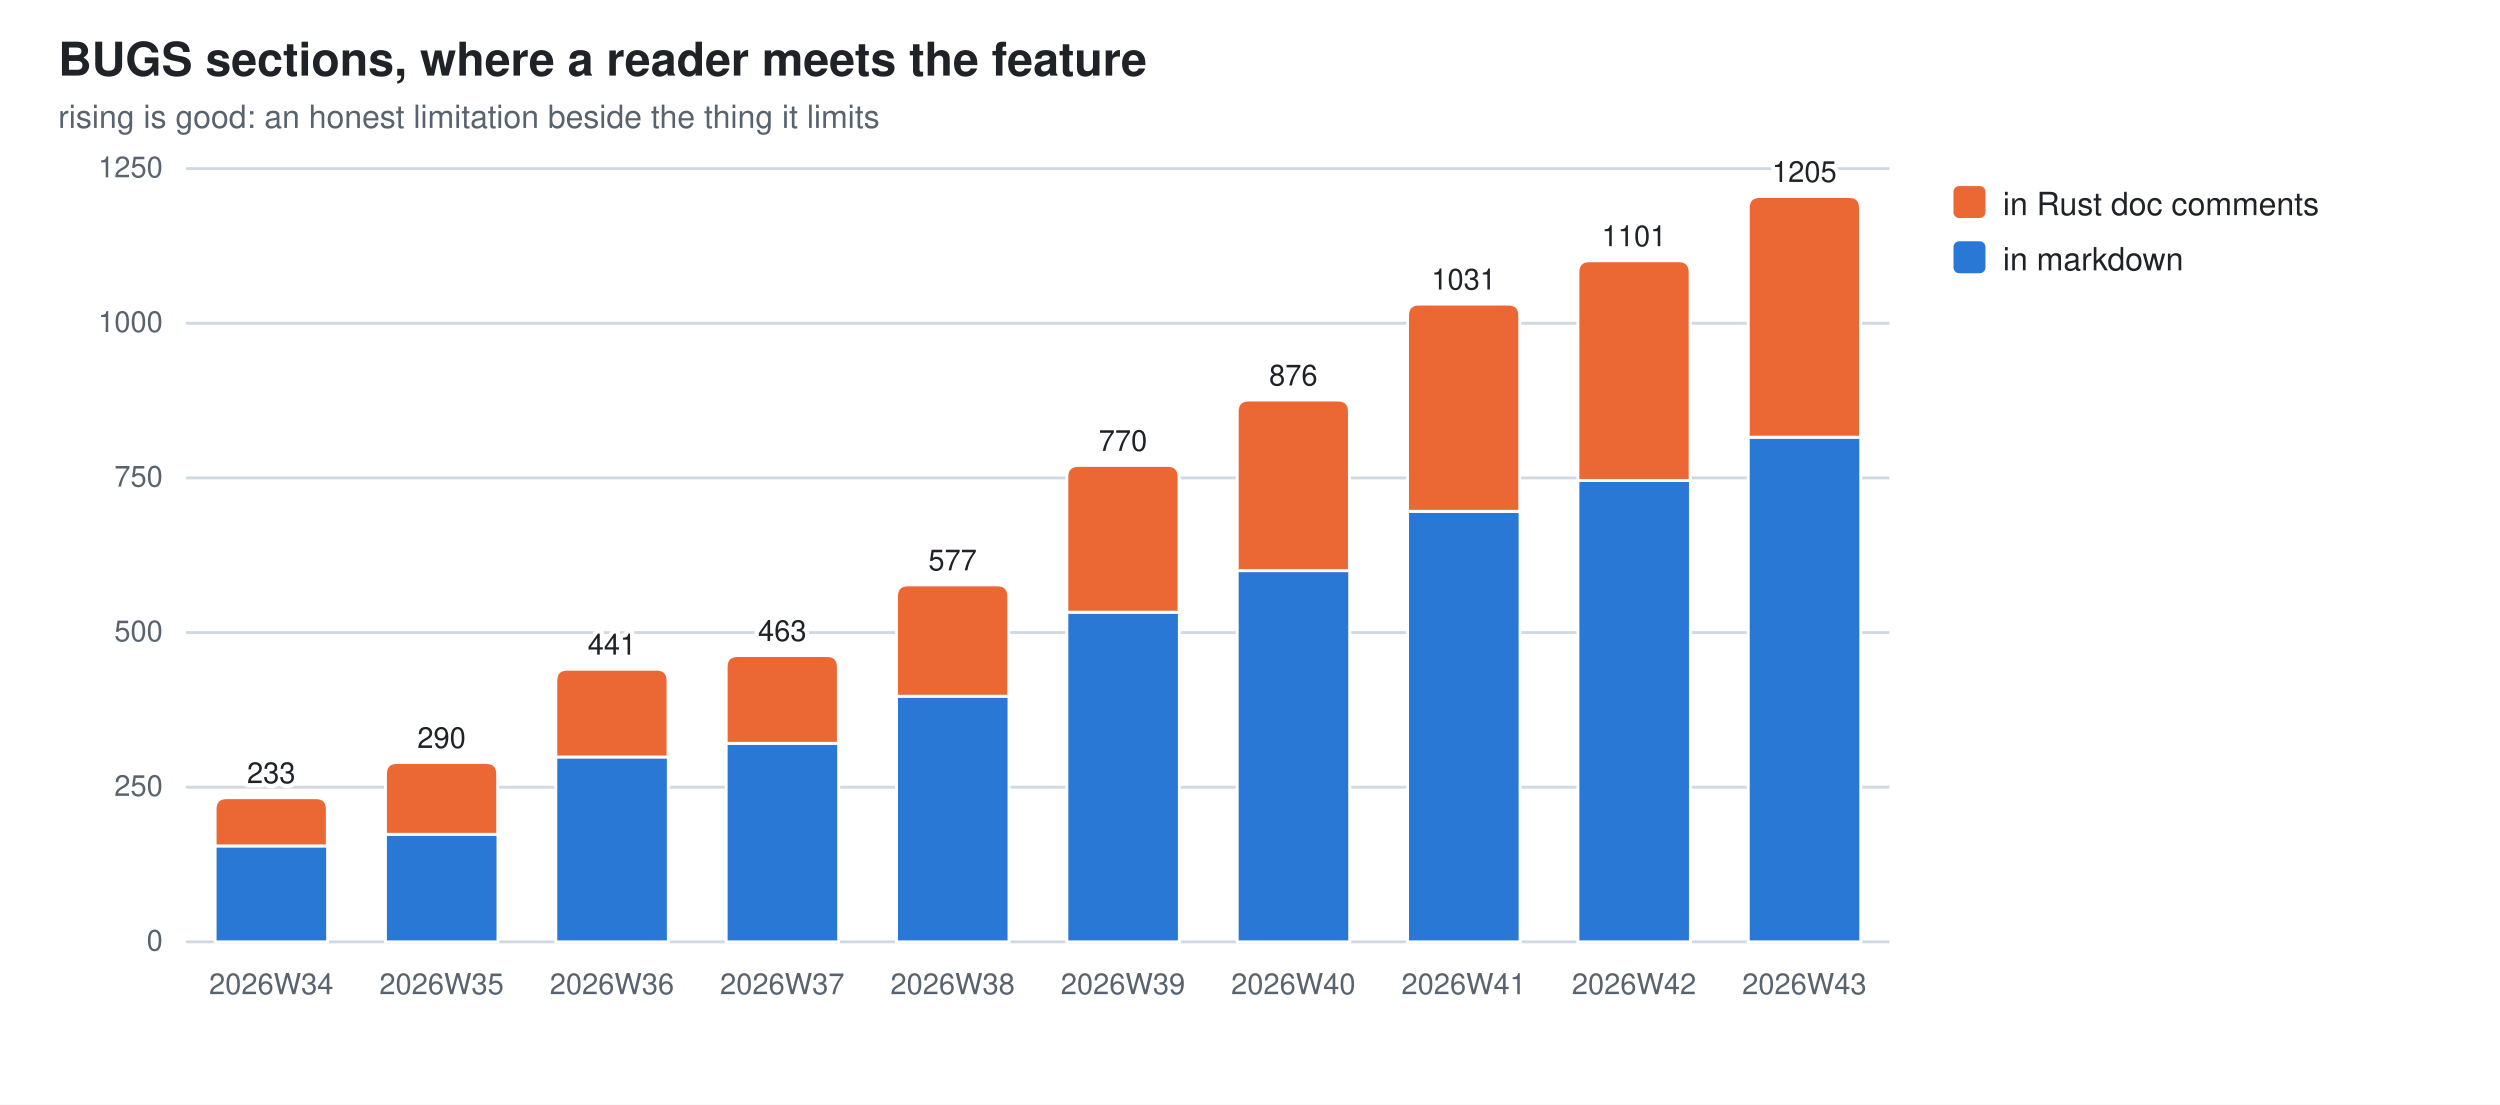
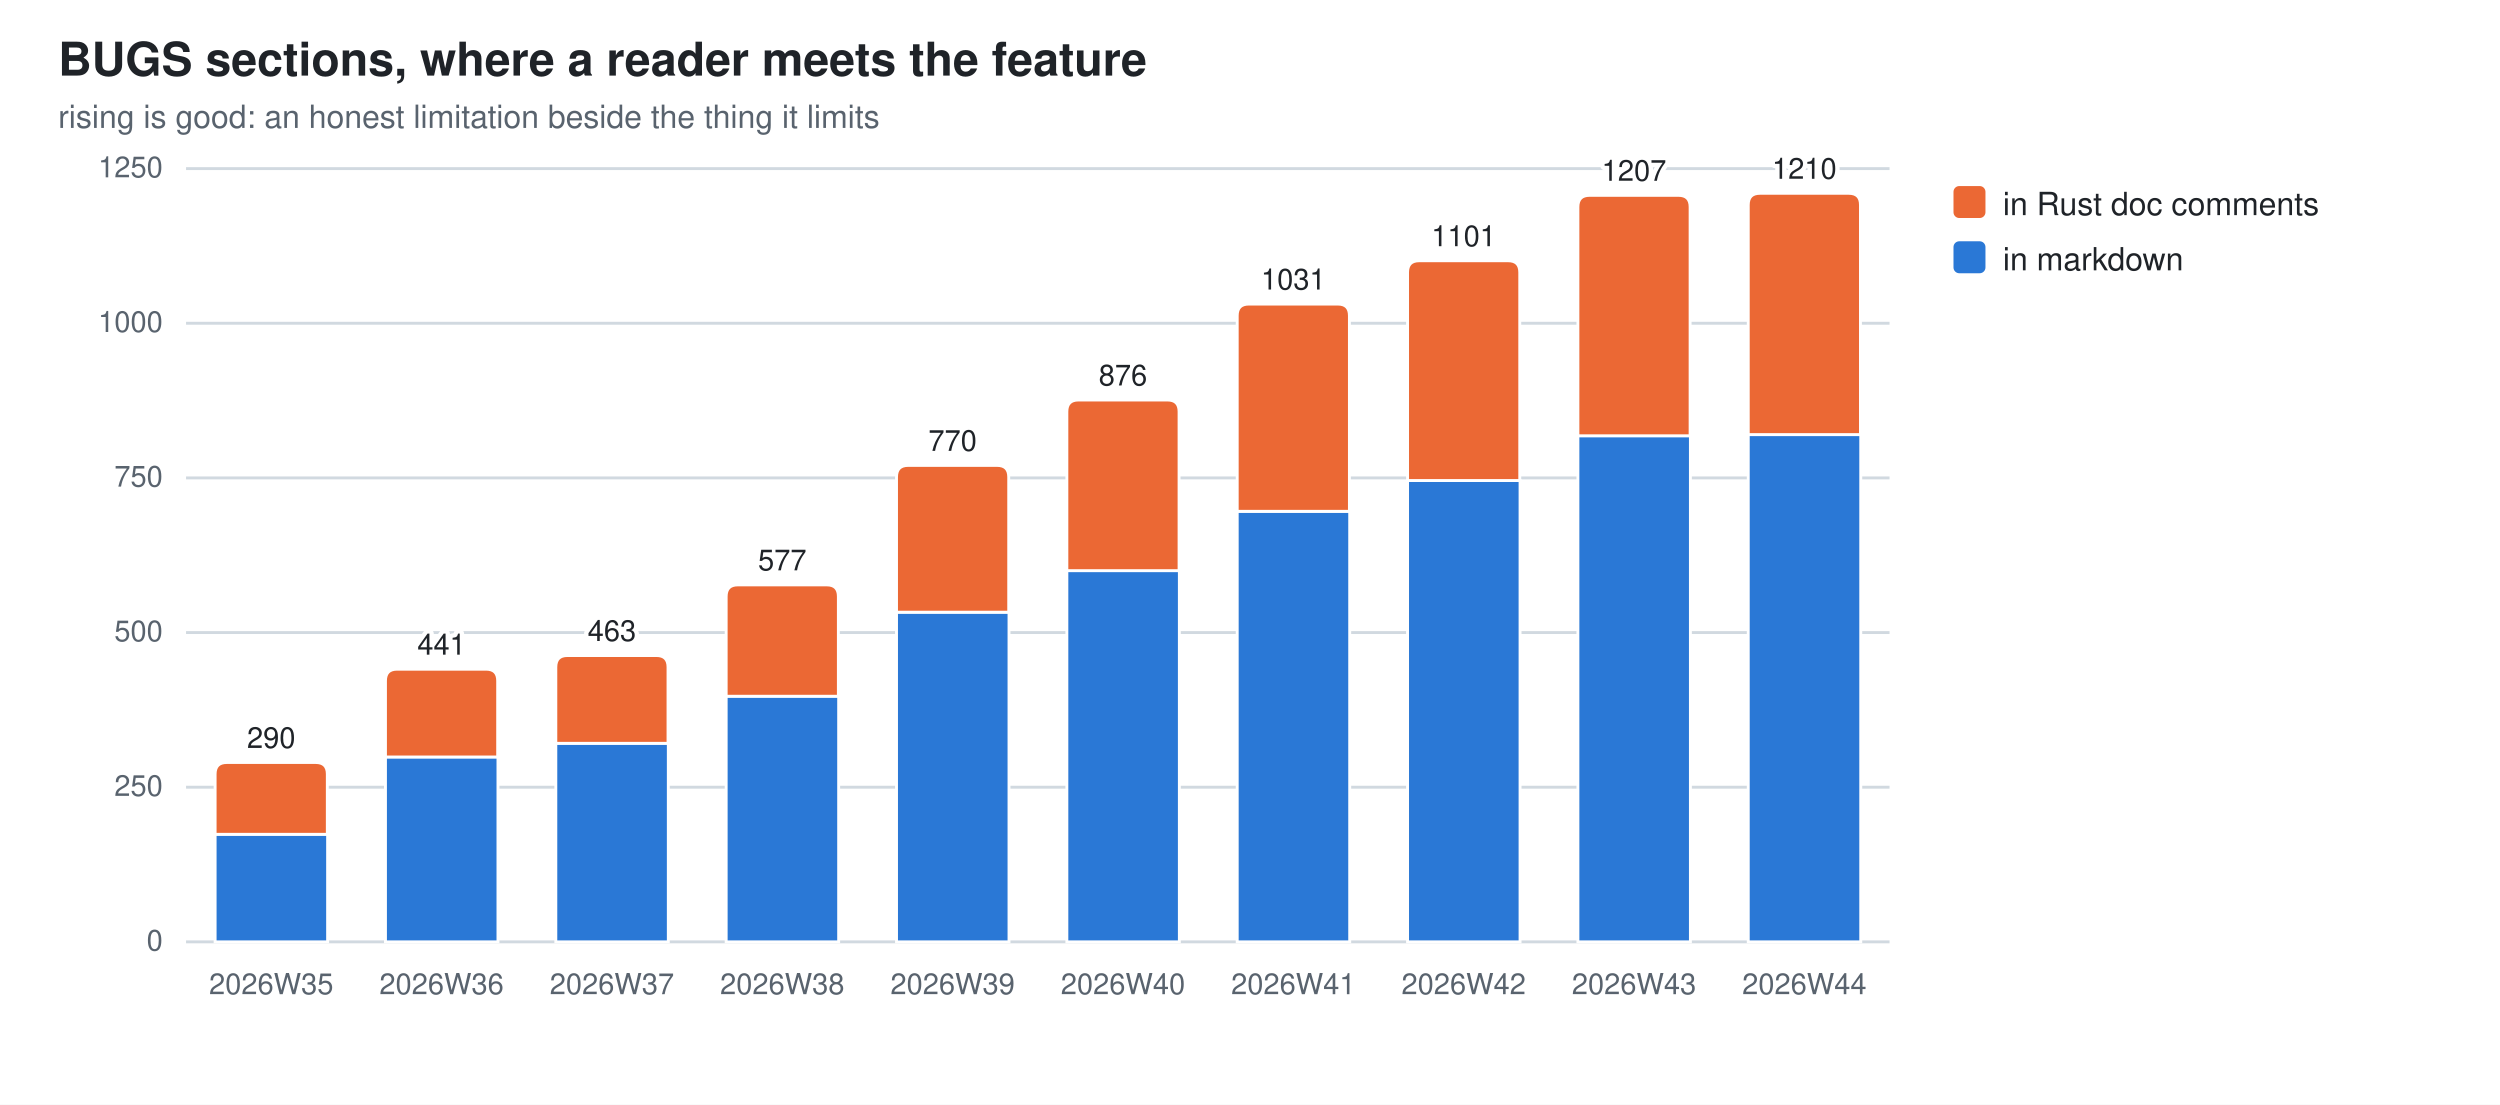
<svg xmlns="http://www.w3.org/2000/svg" width="860" height="380" viewBox="0 0 860 380" role="img" aria-label="BUGS sections, where a reader meets the feature">
  <style>
  .bg{fill:#ffffff} .fg{fill:#1f2328} .mut{fill:#59636e} .grid{stroke:#d1d9e0}
  .seg{stroke:#ffffff;stroke-width:1}
  .val{paint-order:stroke;stroke:#ffffff;stroke-width:3px;stroke-linejoin:round}
  .s0{fill:#2a78d6}  .s1{fill:#eb6834}
  @media (prefers-color-scheme: dark){
    .bg{fill:#0d1117} .fg{fill:#e6edf3} .mut{fill:#9198a1} .grid{stroke:#30363d}
    .seg{stroke:#0d1117} .val{stroke:#0d1117} .s0{fill:#3987e5} .s1{fill:#d95926}}
  text{font-family:-apple-system,BlinkMacSystemFont,"Segoe UI",Helvetica,Arial,sans-serif}
</style>
  <rect class="bg" width="860" height="380" />
  <text class="fg" x="20" y="26" font-size="16" font-weight="600">BUGS sections, where a reader meets the feature</text>
  <text class="mut" x="20" y="44" font-size="11">rising is good: an honest limitation beside the thing it limits</text>
  <line class="grid" x1="64" y1="324.0" x2="650.0" y2="324.0" stroke-width="1" />
  <text class="mut" x="56" y="327.0" font-size="10" text-anchor="end">0</text>
  <line class="grid" x1="64" y1="270.8" x2="650.0" y2="270.8" stroke-width="1" />
  <text class="mut" x="56" y="273.8" font-size="10" text-anchor="end">250</text>
  <line class="grid" x1="64" y1="217.6" x2="650.0" y2="217.6" stroke-width="1" />
  <text class="mut" x="56" y="220.6" font-size="10" text-anchor="end">500</text>
  <line class="grid" x1="64" y1="164.4" x2="650.0" y2="164.4" stroke-width="1" />
  <text class="mut" x="56" y="167.4" font-size="10" text-anchor="end">750</text>
  <line class="grid" x1="64" y1="111.2" x2="650.0" y2="111.2" stroke-width="1" />
  <text class="mut" x="56" y="114.2" font-size="10" text-anchor="end">1000</text>
  <line class="grid" x1="64" y1="58.0" x2="650.0" y2="58.0" stroke-width="1" />
  <text class="mut" x="56" y="61.0" font-size="10" text-anchor="end">1250</text>
-   <rect class="seg s0" x="74.0" y="291.0" width="38.7" height="33.0" />
-   <path class="seg s1" d="M74.0,291.0 V278.4 Q74.0,274.4 78.0,274.4 H108.6 Q112.6,274.4 112.6,278.4 V291.0 Z" />
-   <text class="mut" x="93.3" y="342" font-size="10" text-anchor="middle">2026W34</text>
-   <text class="fg val" x="93.3" y="269.4" font-size="10" text-anchor="middle">233</text>
-   <rect class="seg s0" x="132.6" y="287.0" width="38.7" height="37.0" />
-   <path class="seg s1" d="M132.6,287.0 V266.3 Q132.6,262.3 136.6,262.3 H167.2 Q171.2,262.3 171.2,266.3 V287.0 Z" />
-   <text class="mut" x="151.9" y="342" font-size="10" text-anchor="middle">2026W35</text>
-   <text class="fg val" x="151.9" y="257.3" font-size="10" text-anchor="middle">290</text>
-   <rect class="seg s0" x="191.2" y="260.4" width="38.7" height="63.6" />
-   <path class="seg s1" d="M191.2,260.4 V234.2 Q191.2,230.2 195.2,230.2 H225.8 Q229.8,230.2 229.8,234.2 V260.4 Z" />
-   <text class="mut" x="210.5" y="342" font-size="10" text-anchor="middle">2026W36</text>
-   <text class="fg val" x="210.5" y="225.2" font-size="10" text-anchor="middle">441</text>
-   <rect class="seg s0" x="249.8" y="255.7" width="38.7" height="68.3" />
-   <path class="seg s1" d="M249.8,255.7 V229.5 Q249.8,225.5 253.8,225.5 H284.4 Q288.4,225.5 288.4,229.5 V255.7 Z" />
-   <text class="mut" x="269.1" y="342" font-size="10" text-anchor="middle">2026W37</text>
-   <text class="fg val" x="269.1" y="220.5" font-size="10" text-anchor="middle">463</text>
-   <rect class="seg s0" x="308.4" y="239.5" width="38.7" height="84.5" />
-   <path class="seg s1" d="M308.4,239.5 V205.2 Q308.4,201.2 312.4,201.2 H343.0 Q347.0,201.2 347.0,205.2 V239.5 Z" />
-   <text class="mut" x="327.7" y="342" font-size="10" text-anchor="middle">2026W38</text>
-   <text class="fg val" x="327.7" y="196.2" font-size="10" text-anchor="middle">577</text>
-   <rect class="seg s0" x="367.0" y="210.6" width="38.7" height="113.4" />
-   <path class="seg s1" d="M367.0,210.6 V164.1 Q367.0,160.1 371.0,160.1 H401.6 Q405.6,160.1 405.6,164.1 V210.6 Z" />
-   <text class="mut" x="386.3" y="342" font-size="10" text-anchor="middle">2026W39</text>
-   <text class="fg val" x="386.3" y="155.1" font-size="10" text-anchor="middle">770</text>
-   <rect class="seg s0" x="425.6" y="196.3" width="38.7" height="127.7" />
-   <path class="seg s1" d="M425.6,196.3 V141.6 Q425.6,137.6 429.6,137.6 H460.2 Q464.2,137.6 464.2,141.6 V196.3 Z" />
-   <text class="mut" x="444.9" y="342" font-size="10" text-anchor="middle">2026W40</text>
-   <text class="fg val" x="444.9" y="132.6" font-size="10" text-anchor="middle">876</text>
-   <rect class="seg s0" x="484.2" y="175.9" width="38.7" height="148.1" />
-   <path class="seg s1" d="M484.2,175.9 V108.6 Q484.2,104.6 488.2,104.6 H518.8 Q522.8,104.6 522.8,108.6 V175.9 Z" />
-   <text class="mut" x="503.5" y="342" font-size="10" text-anchor="middle">2026W41</text>
-   <text class="fg val" x="503.5" y="99.6" font-size="10" text-anchor="middle">1031</text>
-   <rect class="seg s0" x="542.8" y="165.3" width="38.7" height="158.7" />
-   <path class="seg s1" d="M542.8,165.3 V93.7 Q542.8,89.7 546.8,89.7 H577.4 Q581.4,89.7 581.4,93.7 V165.3 Z" />
-   <text class="mut" x="562.1" y="342" font-size="10" text-anchor="middle">2026W42</text>
-   <text class="fg val" x="562.1" y="84.7" font-size="10" text-anchor="middle">1101</text>
-   <rect class="seg s0" x="601.4" y="150.4" width="38.7" height="173.6" />
-   <path class="seg s1" d="M601.4,150.4 V71.6 Q601.4,67.6 605.4,67.6 H636.0 Q640.0,67.6 640.0,71.6 V150.4 Z" />
-   <text class="mut" x="620.7" y="342" font-size="10" text-anchor="middle">2026W43</text>
-   <text class="fg val" x="620.7" y="62.6" font-size="10" text-anchor="middle">1205</text>
+   <rect class="seg s0" x="74.0" y="287.0" width="38.7" height="37.0" />
+   <path class="seg s1" d="M74.0,287.0 V266.3 Q74.0,262.3 78.0,262.3 H108.6 Q112.6,262.3 112.6,266.3 V287.0 Z" />
+   <text class="mut" x="93.3" y="342" font-size="10" text-anchor="middle">2026W35</text>
+   <text class="fg val" x="93.3" y="257.3" font-size="10" text-anchor="middle">290</text>
+   <rect class="seg s0" x="132.6" y="260.4" width="38.7" height="63.6" />
+   <path class="seg s1" d="M132.6,260.4 V234.2 Q132.6,230.2 136.6,230.2 H167.2 Q171.2,230.2 171.2,234.2 V260.4 Z" />
+   <text class="mut" x="151.9" y="342" font-size="10" text-anchor="middle">2026W36</text>
+   <text class="fg val" x="151.9" y="225.2" font-size="10" text-anchor="middle">441</text>
+   <rect class="seg s0" x="191.2" y="255.7" width="38.7" height="68.3" />
+   <path class="seg s1" d="M191.2,255.7 V229.5 Q191.2,225.5 195.2,225.5 H225.8 Q229.8,225.5 229.8,229.5 V255.7 Z" />
+   <text class="mut" x="210.5" y="342" font-size="10" text-anchor="middle">2026W37</text>
+   <text class="fg val" x="210.5" y="220.5" font-size="10" text-anchor="middle">463</text>
+   <rect class="seg s0" x="249.8" y="239.5" width="38.7" height="84.5" />
+   <path class="seg s1" d="M249.8,239.5 V205.2 Q249.8,201.2 253.8,201.2 H284.4 Q288.4,201.2 288.4,205.2 V239.5 Z" />
+   <text class="mut" x="269.1" y="342" font-size="10" text-anchor="middle">2026W38</text>
+   <text class="fg val" x="269.1" y="196.2" font-size="10" text-anchor="middle">577</text>
+   <rect class="seg s0" x="308.4" y="210.6" width="38.7" height="113.4" />
+   <path class="seg s1" d="M308.4,210.6 V164.1 Q308.4,160.1 312.4,160.1 H343.0 Q347.0,160.1 347.0,164.1 V210.6 Z" />
+   <text class="mut" x="327.7" y="342" font-size="10" text-anchor="middle">2026W39</text>
+   <text class="fg val" x="327.7" y="155.1" font-size="10" text-anchor="middle">770</text>
+   <rect class="seg s0" x="367.0" y="196.3" width="38.7" height="127.7" />
+   <path class="seg s1" d="M367.0,196.3 V141.6 Q367.0,137.6 371.0,137.6 H401.6 Q405.6,137.6 405.6,141.6 V196.3 Z" />
+   <text class="mut" x="386.3" y="342" font-size="10" text-anchor="middle">2026W40</text>
+   <text class="fg val" x="386.3" y="132.6" font-size="10" text-anchor="middle">876</text>
+   <rect class="seg s0" x="425.6" y="175.9" width="38.7" height="148.1" />
+   <path class="seg s1" d="M425.6,175.9 V108.6 Q425.6,104.6 429.6,104.6 H460.2 Q464.2,104.6 464.2,108.6 V175.9 Z" />
+   <text class="mut" x="444.9" y="342" font-size="10" text-anchor="middle">2026W41</text>
+   <text class="fg val" x="444.9" y="99.6" font-size="10" text-anchor="middle">1031</text>
+   <rect class="seg s0" x="484.2" y="165.3" width="38.7" height="158.7" />
+   <path class="seg s1" d="M484.2,165.3 V93.7 Q484.2,89.7 488.2,89.7 H518.8 Q522.8,89.7 522.8,93.7 V165.3 Z" />
+   <text class="mut" x="503.5" y="342" font-size="10" text-anchor="middle">2026W42</text>
+   <text class="fg val" x="503.5" y="84.7" font-size="10" text-anchor="middle">1101</text>
+   <rect class="seg s0" x="542.8" y="149.9" width="38.7" height="174.1" />
+   <path class="seg s1" d="M542.8,149.9 V71.2 Q542.8,67.2 546.8,67.2 H577.4 Q581.4,67.2 581.4,71.2 V149.9 Z" />
+   <text class="mut" x="562.1" y="342" font-size="10" text-anchor="middle">2026W43</text>
+   <text class="fg val" x="562.1" y="62.2" font-size="10" text-anchor="middle">1207</text>
+   <rect class="seg s0" x="601.4" y="149.5" width="38.7" height="174.5" />
+   <path class="seg s1" d="M601.4,149.5 V70.5 Q601.4,66.5 605.4,66.5 H636.0 Q640.0,66.5 640.0,70.5 V149.5 Z" />
+   <text class="mut" x="620.7" y="342" font-size="10" text-anchor="middle">2026W44</text>
+   <text class="fg val" x="620.7" y="61.5" font-size="10" text-anchor="middle">1210</text>
  <rect class="s1" x="672" y="64" width="11" height="11" rx="2" />
  <text class="fg" y="74" font-size="11">
    <tspan x="689" dy="0">in Rust doc comments</tspan>
  </text>
  <rect class="s0" x="672" y="83" width="11" height="11" rx="2" />
  <text class="fg" y="93" font-size="11">
    <tspan x="689" dy="0">in markdown</tspan>
  </text>
</svg>
